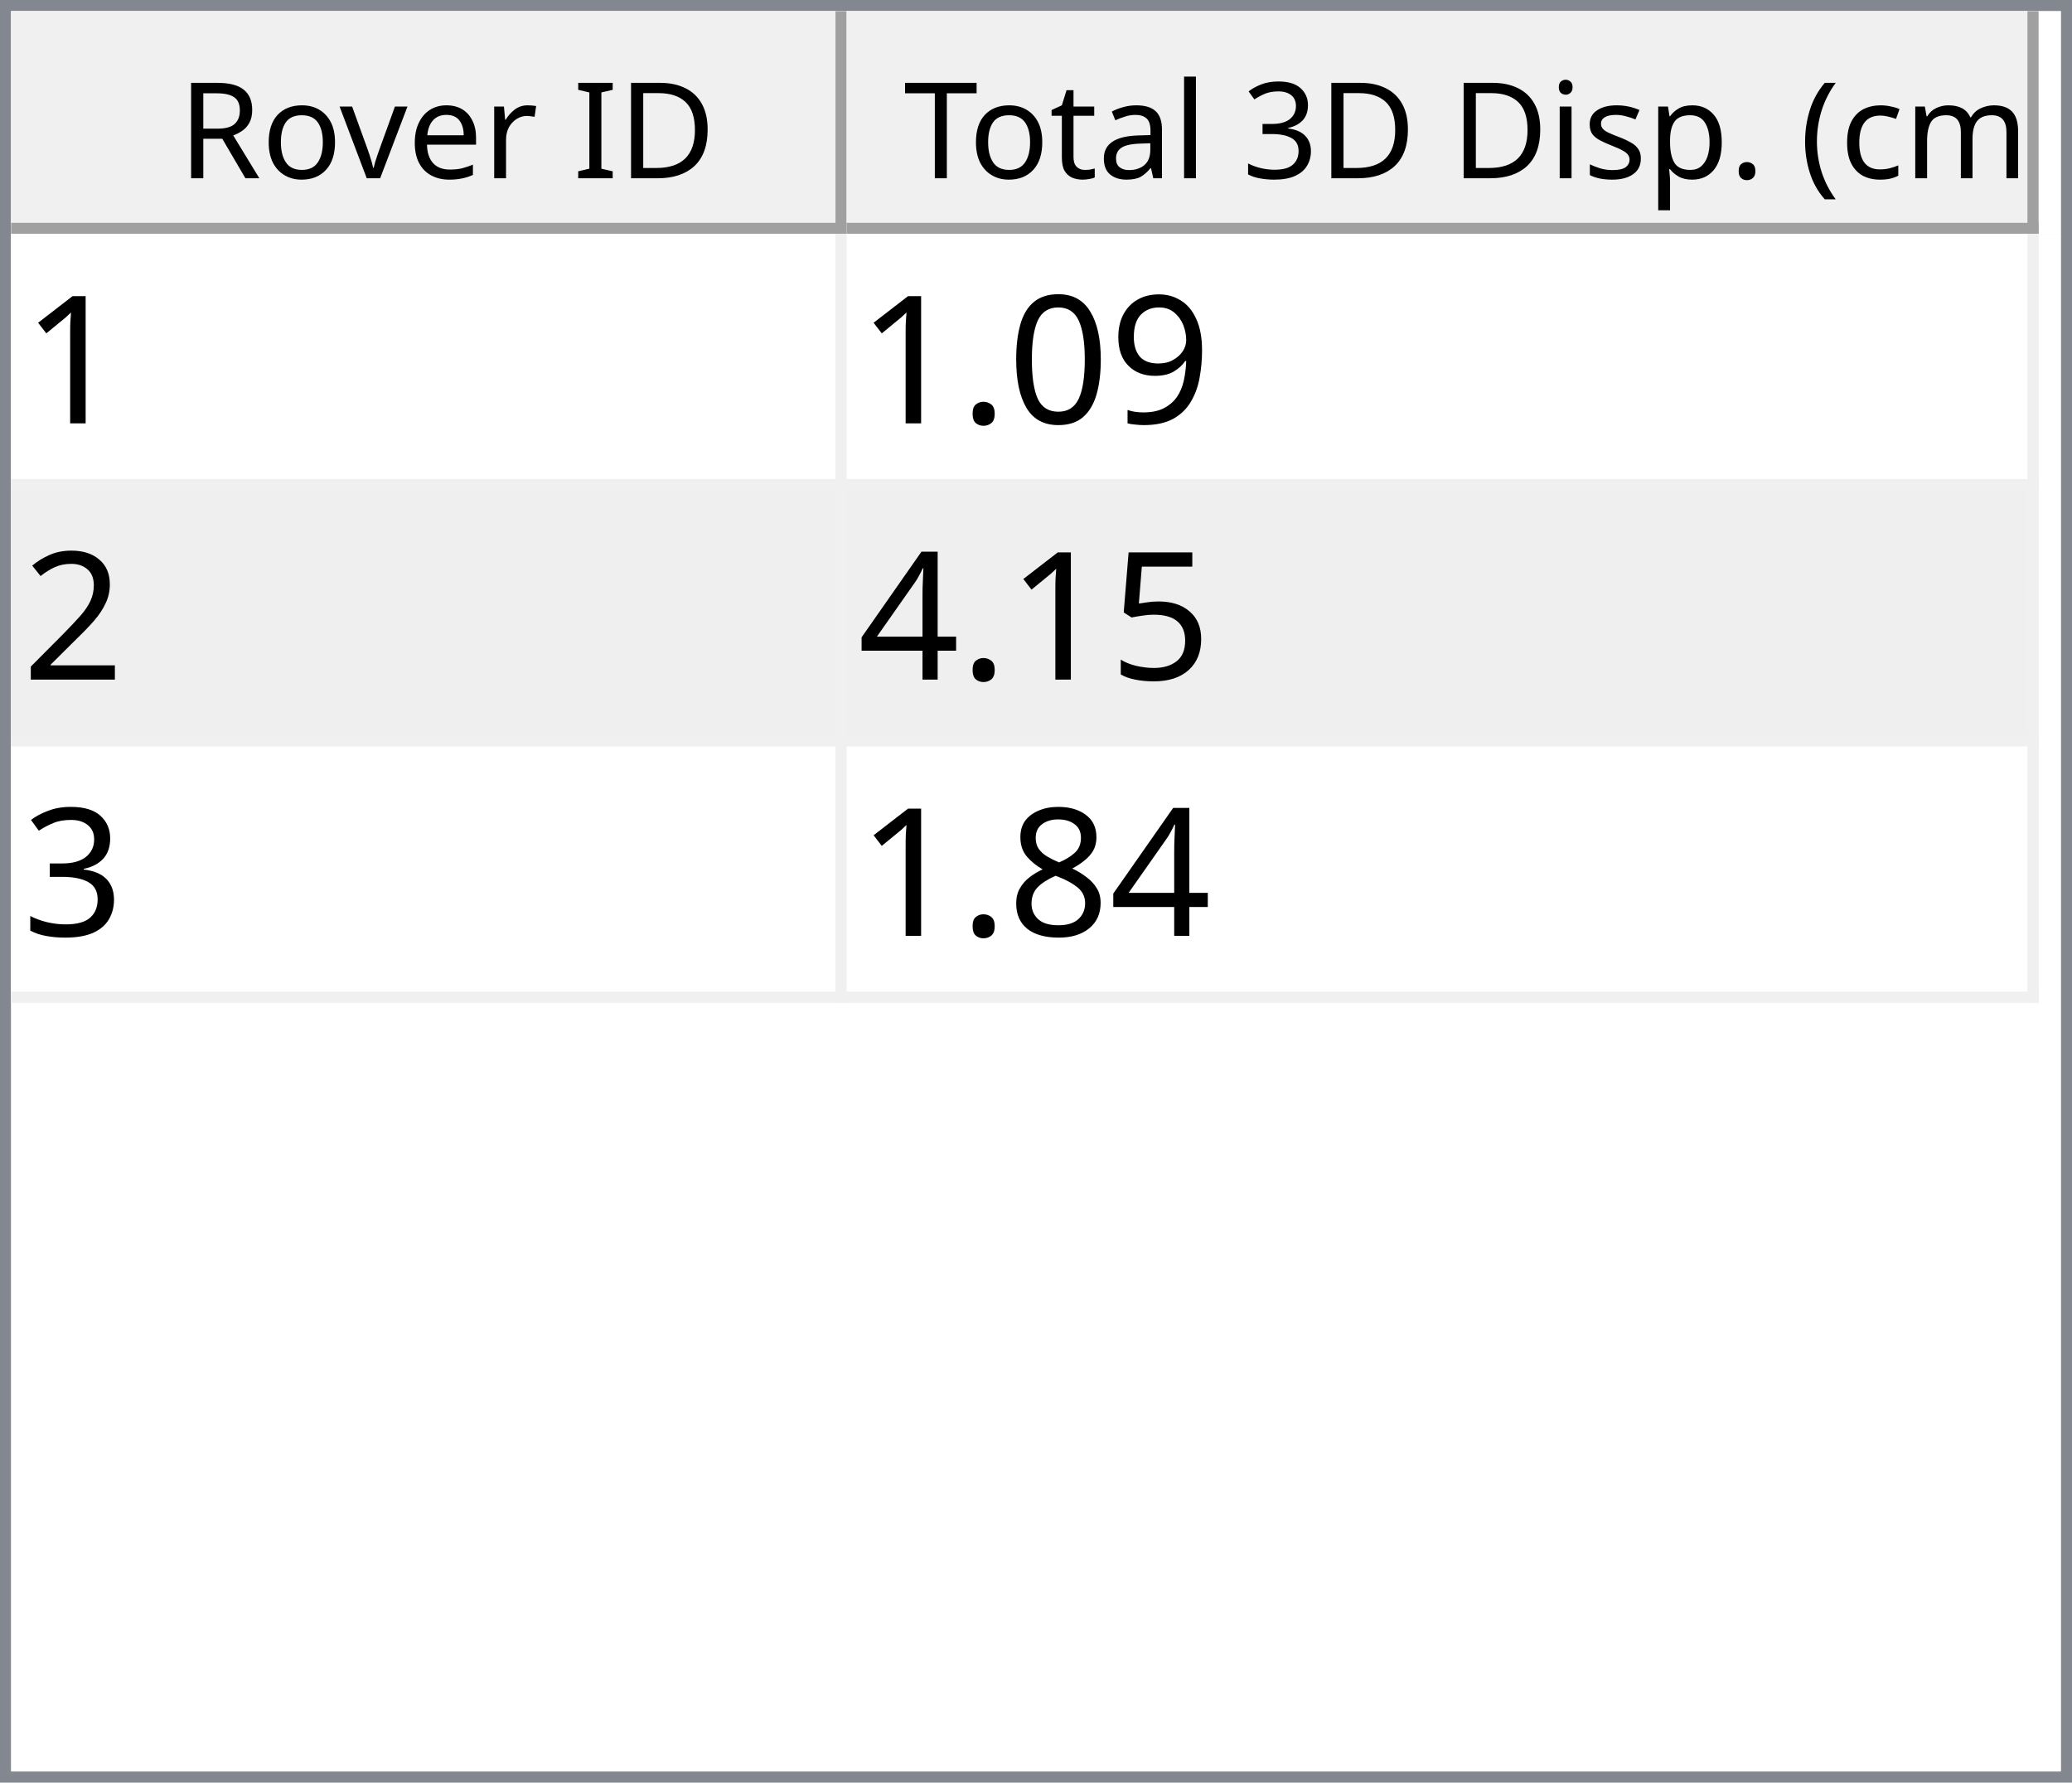
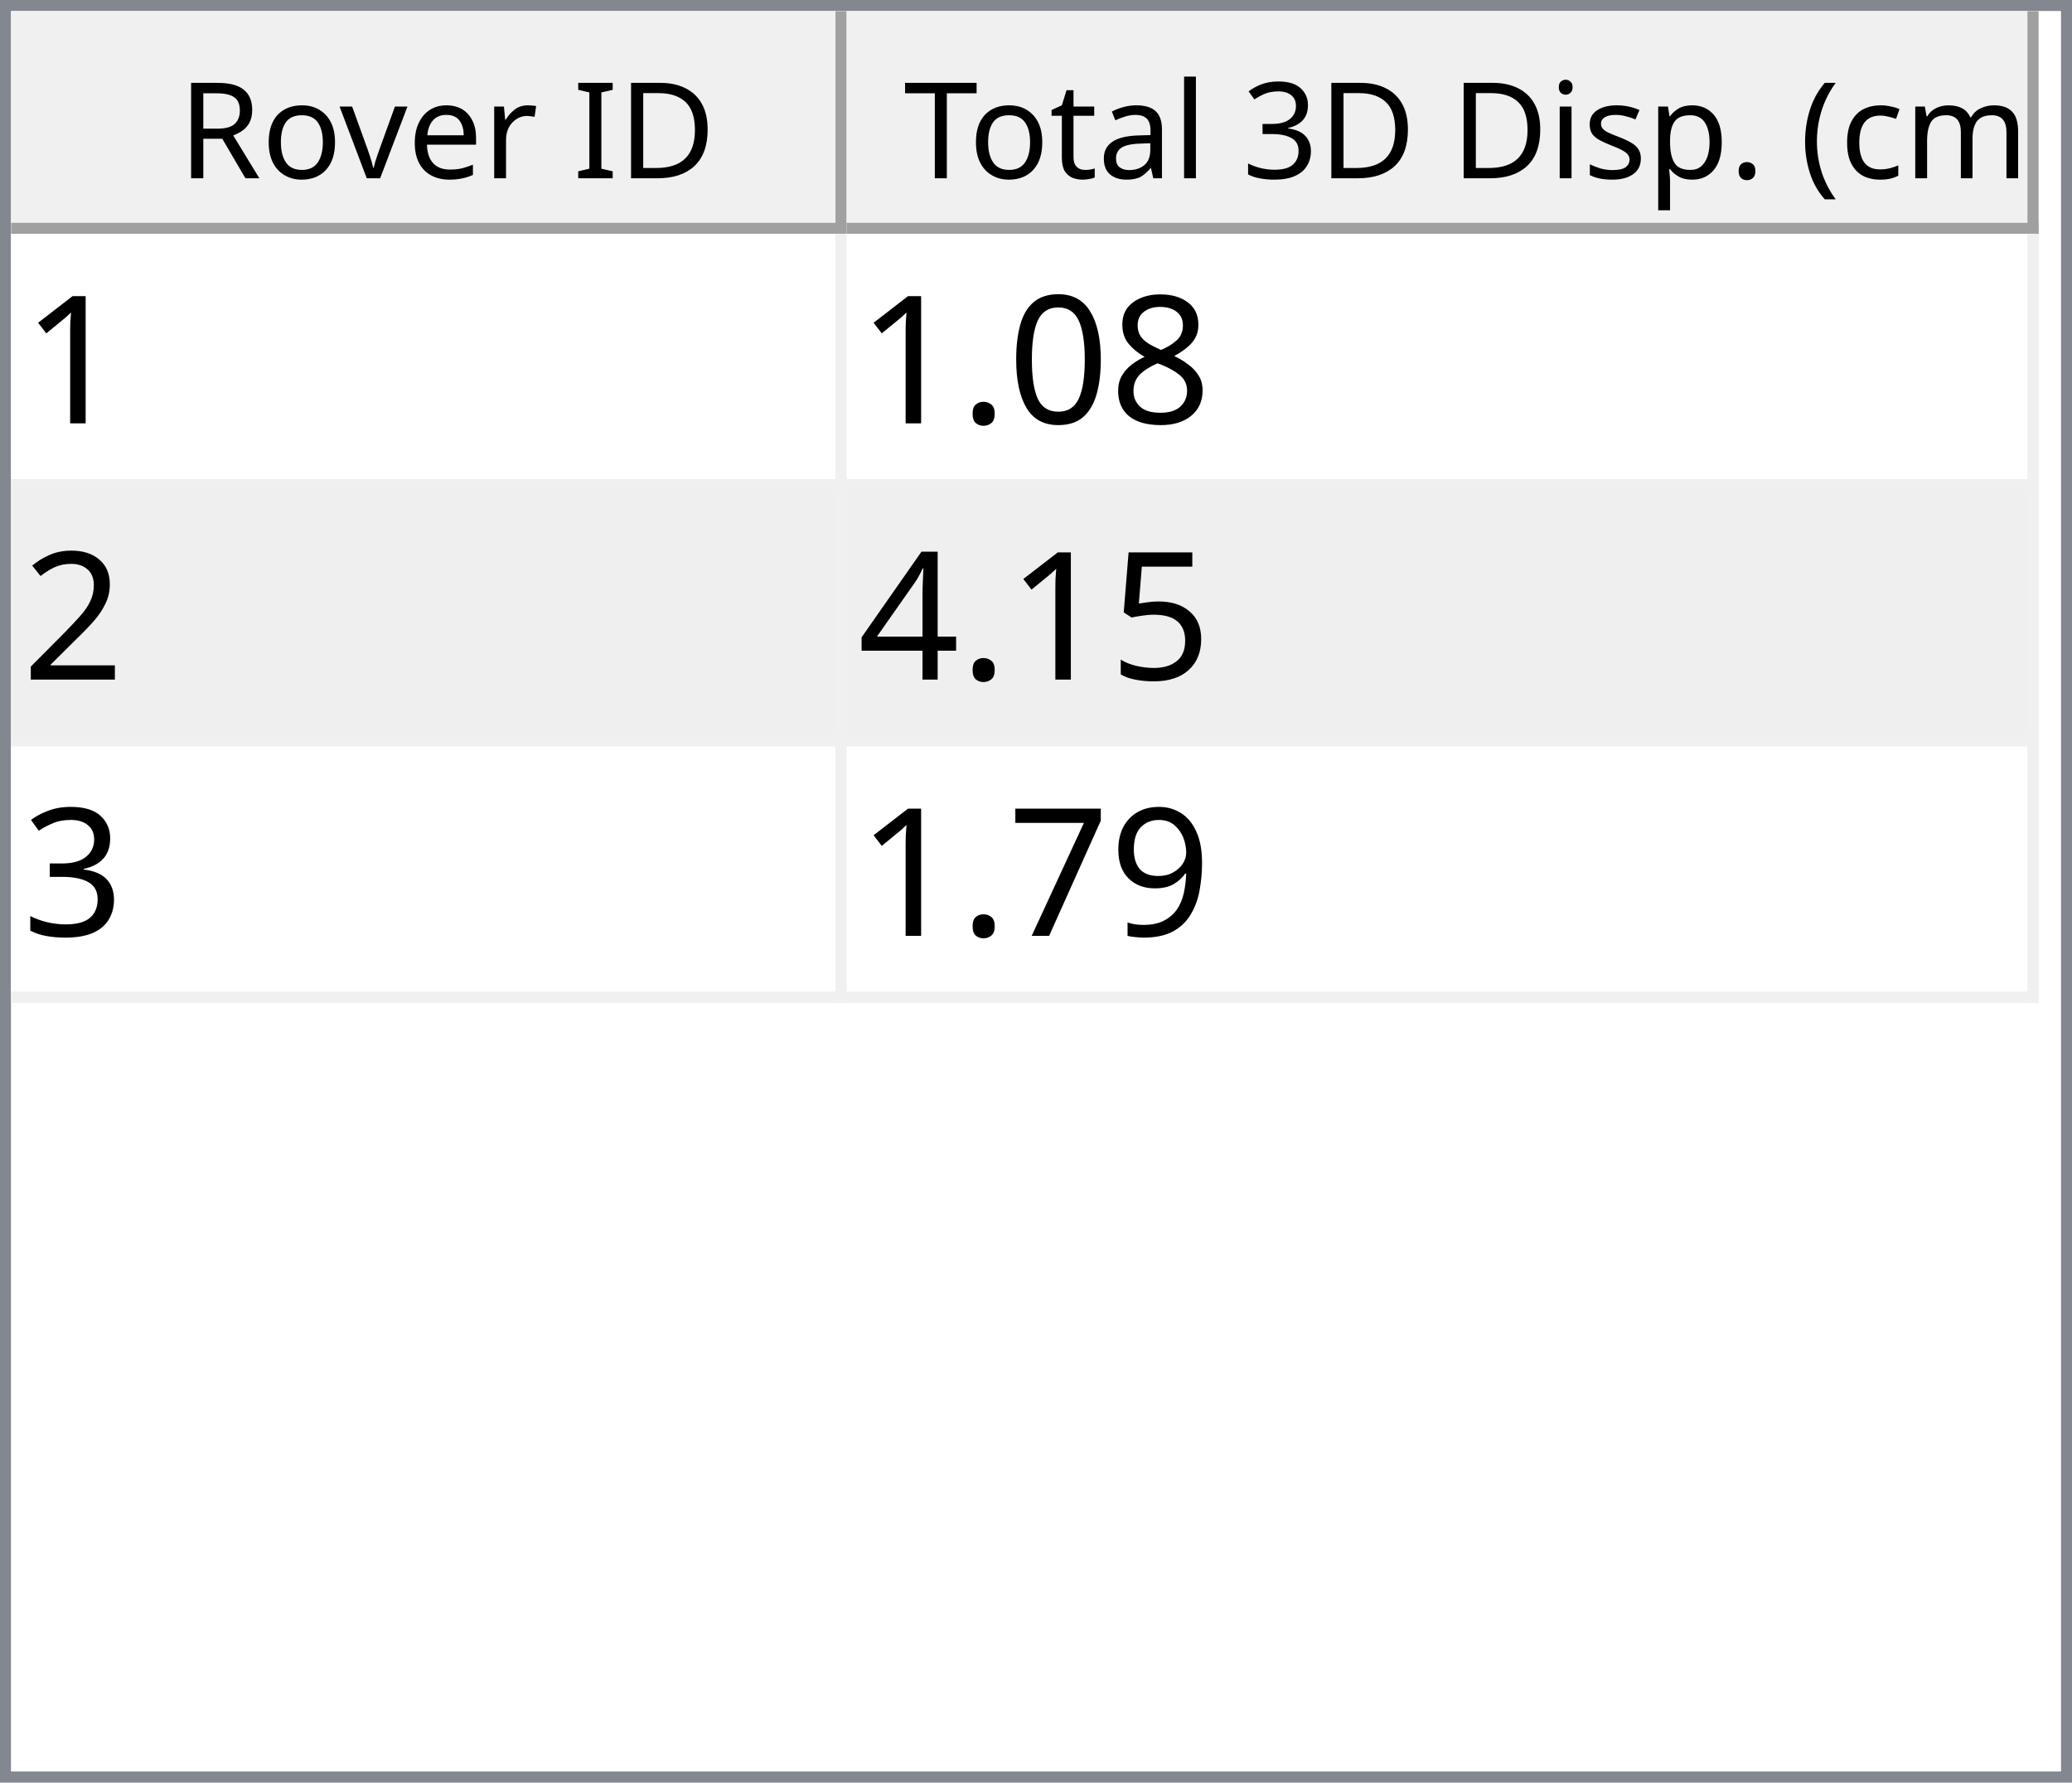
<svg xmlns="http://www.w3.org/2000/svg" style="fill-opacity:1; color-rendering:auto; color-interpolation:auto; text-rendering:auto; stroke:black; stroke-linecap:square; stroke-miterlimit:10; shape-rendering:auto; stroke-opacity:1; fill:black; stroke-dasharray:none; font-weight:normal; stroke-width:1; font-family:'Dialog'; font-style:normal; stroke-linejoin:miter; font-size:12px; stroke-dashoffset:0; image-rendering:auto;" width="186" height="160">
  <defs id="genericDefs" />
  <g>
    <defs id="defs1">
      <clipPath clipPathUnits="userSpaceOnUse" id="clipPath1">
        <path d="M0 0 L186 0 L186 160 L0 160 L0 0 Z" />
      </clipPath>
      <clipPath clipPathUnits="userSpaceOnUse" id="clipPath2">
        <path d="M0 0 L0 160 L186 160 L186 0 Z" />
      </clipPath>
      <clipPath clipPathUnits="userSpaceOnUse" id="clipPath3">
        <path d="M0 0 L0 20 L184 20 L184 0 Z" />
      </clipPath>
      <clipPath clipPathUnits="userSpaceOnUse" id="clipPath4">
        <path d="M0 0 L0 20 L75 20 L75 0 Z" />
      </clipPath>
      <clipPath clipPathUnits="userSpaceOnUse" id="clipPath5">
        <path d="M1 1 L1 19 L74 19 L74 1 Z" />
      </clipPath>
      <clipPath clipPathUnits="userSpaceOnUse" id="clipPath6">
        <path d="M0 0 L0 18 L73 18 L73 0 Z" />
      </clipPath>
      <clipPath clipPathUnits="userSpaceOnUse" id="clipPath7">
        <path d="M-0.5 -0.5 L-0.5 19.5 L74.5 19.5 L74.5 -0.5 Z" />
      </clipPath>
      <clipPath clipPathUnits="userSpaceOnUse" id="clipPath8">
        <path d="M0 0 L0 20 L107 20 L107 0 Z" />
      </clipPath>
      <clipPath clipPathUnits="userSpaceOnUse" id="clipPath9">
        <path d="M1 1 L1 19 L106 19 L106 1 Z" />
      </clipPath>
      <clipPath clipPathUnits="userSpaceOnUse" id="clipPath10">
        <path d="M0 0 L0 18 L105 18 L105 0 Z" />
      </clipPath>
      <clipPath clipPathUnits="userSpaceOnUse" id="clipPath11">
        <path d="M-0.5 -0.5 L-0.5 19.5 L106.5 19.5 L106.5 -0.5 Z" />
      </clipPath>
      <clipPath clipPathUnits="userSpaceOnUse" id="clipPath12">
        <path d="M0 0 L0 138 L184 138 L184 0 Z" />
      </clipPath>
      <clipPath clipPathUnits="userSpaceOnUse" id="clipPath13">
        <path d="M0 0 L0 69 L182 69 L182 0 Z" />
      </clipPath>
      <clipPath clipPathUnits="userSpaceOnUse" id="clipPath14">
        <path d="M-0.5 -0.5 L-0.5 68.5 L181.5 68.5 L181.5 -0.5 Z" />
      </clipPath>
      <clipPath clipPathUnits="userSpaceOnUse" id="clipPath15">
        <path d="M0 0 L0 22 L74 22 L74 0 Z" />
      </clipPath>
      <clipPath clipPathUnits="userSpaceOnUse" id="clipPath16">
        <path d="M0 0 L0 22 L106 22 L106 0 Z" />
      </clipPath>
      <font horiz-adv-x="64.551" id="font1">
        <font-face ascent="107.91" descent="25.098" units-per-em="100" style="font-style:normal; font-family:Segoe UI; font-weight:normal;" />
        <missing-glyph horiz-adv-x="64.551" d="M8.109 0 L8.109 68.266 L56.453 68.266 L56.453 0 L8.109 0 ZM15.328 7.234 L49.219 7.234 L49.219 61.031 L15.328 61.031 L15.328 7.234 Z" />
        <glyph unicode="D" horiz-adv-x="70.117" d="M9.188 0 L9.188 70.016 L28.516 70.016 Q65.531 70.016 65.531 35.891 Q65.531 19.672 55.25 9.836 Q44.969 0 27.734 0 L9.188 0 ZM17.391 62.594 L17.391 7.422 L27.828 7.422 Q41.609 7.422 49.273 14.797 Q56.938 22.172 56.938 35.688 Q56.938 62.594 28.328 62.594 L17.391 62.594 Z" />
        <glyph unicode="I" horiz-adv-x="26.611" d="M17.391 0 L9.188 0 L9.188 70.016 L17.391 70.016 L17.391 0 Z" />
        <glyph unicode=" " horiz-adv-x="27.393" d="" />
        <glyph unicode="r" horiz-adv-x="34.766" d="M34.188 41.891 Q32.078 43.5 28.125 43.5 Q23 43.5 19.555 38.672 Q16.109 33.844 16.109 25.484 L16.109 0 L8.109 0 L8.109 50 L16.109 50 L16.109 39.703 L16.312 39.703 Q18.016 44.969 21.531 47.922 Q25.047 50.875 29.391 50.875 Q32.516 50.875 34.188 50.203 L34.188 41.891 Z" />
        <glyph unicode="e" horiz-adv-x="52.295" d="M48.297 23 L12.984 23 Q13.188 14.656 17.484 10.109 Q21.781 5.562 29.297 5.562 Q37.75 5.562 44.828 11.141 L44.828 3.609 Q38.234 -1.172 27.391 -1.172 Q16.797 -1.172 10.742 5.641 Q4.688 12.453 4.688 24.812 Q4.688 36.469 11.305 43.82 Q17.922 51.172 27.734 51.172 Q37.547 51.172 42.922 44.828 Q48.297 38.484 48.297 27.203 L48.297 23 ZM40.094 29.781 Q40.047 36.719 36.75 40.578 Q33.453 44.438 27.594 44.438 Q21.922 44.438 17.969 40.383 Q14.016 36.328 13.094 29.781 L40.094 29.781 Z" />
        <glyph unicode="v" horiz-adv-x="47.9" d="M47.406 50 L27.484 0 L19.625 0 L0.688 50 L9.469 50 L22.172 13.672 Q23.578 9.672 23.922 6.688 L24.125 6.688 Q24.609 10.453 25.688 13.484 L38.969 50 L47.406 50 Z" />
        <glyph unicode="o" horiz-adv-x="58.594" d="M29 -1.172 Q17.922 -1.172 11.305 5.836 Q4.688 12.844 4.688 24.422 Q4.688 37.016 11.57 44.094 Q18.453 51.172 30.172 51.172 Q41.359 51.172 47.633 44.289 Q53.906 37.406 53.906 25.203 Q53.906 13.234 47.141 6.031 Q40.375 -1.172 29 -1.172 ZM29.594 44.438 Q21.875 44.438 17.383 39.188 Q12.891 33.938 12.891 24.703 Q12.891 15.828 17.43 10.695 Q21.969 5.562 29.594 5.562 Q37.359 5.562 41.531 10.594 Q45.703 15.625 45.703 24.906 Q45.703 34.281 41.531 39.359 Q37.359 44.438 29.594 44.438 Z" />
        <glyph unicode="R" horiz-adv-x="59.814" d="M59.375 0 L49.609 0 L37.891 19.625 Q36.281 22.359 34.766 24.289 Q33.25 26.219 31.664 27.438 Q30.078 28.656 28.25 29.219 Q26.422 29.781 24.125 29.781 L17.391 29.781 L17.391 0 L9.188 0 L9.188 70.016 L30.078 70.016 Q34.672 70.016 38.555 68.867 Q42.438 67.719 45.289 65.375 Q48.141 63.031 49.758 59.547 Q51.375 56.062 51.375 51.375 Q51.375 47.703 50.273 44.656 Q49.172 41.609 47.148 39.211 Q45.125 36.812 42.266 35.133 Q39.406 33.453 35.844 32.516 L35.844 32.328 Q37.594 31.547 38.891 30.547 Q40.188 29.547 41.359 28.18 Q42.531 26.812 43.68 25.078 Q44.828 23.344 46.234 21.047 L59.375 0 ZM17.391 62.594 L17.391 37.203 L28.516 37.203 Q31.594 37.203 34.203 38.133 Q36.812 39.062 38.719 40.797 Q40.625 42.531 41.703 45.047 Q42.781 47.562 42.781 50.688 Q42.781 56.297 39.141 59.445 Q35.5 62.594 28.609 62.594 L17.391 62.594 Z" />
        <glyph unicode=")" horiz-adv-x="30.176" d="M8.297 -15.922 L1.172 -15.922 Q16.406 2.344 16.406 26.812 Q16.406 51.469 1.078 70.016 L8.297 70.016 Q23.531 52.156 23.531 26.703 Q23.531 1.375 8.297 -15.922 Z" />
        <glyph unicode="m" horiz-adv-x="86.133" d="M79.109 0 L71.094 0 L71.094 28.719 Q71.094 37.016 68.531 40.727 Q65.969 44.438 59.906 44.438 Q54.781 44.438 51.195 39.75 Q47.609 35.062 47.609 28.516 L47.609 0 L39.594 0 L39.594 29.688 Q39.594 44.438 28.219 44.438 Q22.953 44.438 19.531 40.016 Q16.109 35.594 16.109 28.516 L16.109 0 L8.109 0 L8.109 50 L16.109 50 L16.109 42.094 L16.312 42.094 Q21.625 51.172 31.844 51.172 Q36.969 51.172 40.773 48.312 Q44.578 45.453 46 40.828 Q51.562 51.172 62.594 51.172 Q79.109 51.172 79.109 30.812 L79.109 0 Z" />
        <glyph unicode="c" horiz-adv-x="46.191" d="M42.188 2.297 Q36.422 -1.172 28.516 -1.172 Q17.828 -1.172 11.258 5.789 Q4.688 12.75 4.688 23.828 Q4.688 36.188 11.766 43.68 Q18.844 51.172 30.672 51.172 Q37.25 51.172 42.281 48.734 L42.281 40.531 Q36.719 44.438 30.375 44.438 Q22.703 44.438 17.797 38.945 Q12.891 33.453 12.891 24.516 Q12.891 15.719 17.508 10.641 Q22.125 5.562 29.891 5.562 Q36.422 5.562 42.188 9.906 L42.188 2.297 Z" />
        <glyph unicode="(" horiz-adv-x="30.176" d="M29.109 -15.922 L21.969 -15.922 Q6.844 1.375 6.844 26.703 Q6.844 52.156 21.969 70.016 L29.203 70.016 Q13.875 51.469 13.875 26.812 Q13.875 2.344 29.109 -15.922 Z" />
        <glyph unicode="." horiz-adv-x="21.68" d="M10.891 -1.078 Q8.641 -1.078 7.055 0.539 Q5.469 2.156 5.469 4.391 Q5.469 6.641 7.055 8.273 Q8.641 9.906 10.891 9.906 Q13.188 9.906 14.797 8.273 Q16.406 6.641 16.406 4.391 Q16.406 2.156 14.797 0.539 Q13.188 -1.078 10.891 -1.078 Z" />
        <glyph unicode="p" horiz-adv-x="58.789" d="M16.312 7.234 L16.109 7.234 L16.109 -23 L8.109 -23 L8.109 50 L16.109 50 L16.109 41.219 L16.312 41.219 Q22.219 51.172 33.594 51.172 Q43.266 51.172 48.688 44.461 Q54.109 37.75 54.109 26.469 Q54.109 13.922 48 6.375 Q41.891 -1.172 31.297 -1.172 Q21.578 -1.172 16.312 7.234 ZM16.109 27.391 L16.109 20.406 Q16.109 14.203 20.141 9.883 Q24.172 5.562 30.375 5.562 Q37.641 5.562 41.773 11.133 Q45.906 16.703 45.906 26.609 Q45.906 34.969 42.047 39.703 Q38.188 44.438 31.594 44.438 Q24.609 44.438 20.359 39.578 Q16.109 34.719 16.109 27.391 Z" />
        <glyph unicode="s" horiz-adv-x="42.432" d="M5.078 1.812 L5.078 10.406 Q11.625 5.562 19.484 5.562 Q30.031 5.562 30.031 12.594 Q30.031 14.594 29.125 15.992 Q28.219 17.391 26.68 18.461 Q25.141 19.531 23.07 20.383 Q21 21.234 18.609 22.172 Q15.281 23.484 12.766 24.828 Q10.25 26.172 8.57 27.859 Q6.891 29.547 6.031 31.695 Q5.172 33.844 5.172 36.719 Q5.172 40.234 6.789 42.945 Q8.406 45.656 11.086 47.484 Q13.766 49.312 17.211 50.242 Q20.656 51.172 24.312 51.172 Q30.812 51.172 35.938 48.922 L35.938 40.828 Q30.422 44.438 23.25 44.438 Q21 44.438 19.195 43.922 Q17.391 43.406 16.094 42.477 Q14.797 41.547 14.086 40.258 Q13.375 38.969 13.375 37.406 Q13.375 35.453 14.086 34.133 Q14.797 32.812 16.164 31.789 Q17.531 30.766 19.484 29.938 Q21.438 29.109 23.922 28.125 Q27.25 26.859 29.883 25.516 Q32.516 24.172 34.375 22.484 Q36.234 20.797 37.234 18.602 Q38.234 16.406 38.234 13.375 Q38.234 9.672 36.602 6.938 Q34.969 4.203 32.234 2.398 Q29.5 0.594 25.93 -0.289 Q22.359 -1.172 18.453 -1.172 Q10.75 -1.172 5.078 1.812 Z" />
        <glyph unicode="i" horiz-adv-x="24.219" d="M12.203 62.703 Q10.062 62.703 8.547 64.164 Q7.031 65.625 7.031 67.875 Q7.031 70.125 8.547 71.609 Q10.062 73.094 12.203 73.094 Q14.406 73.094 15.945 71.609 Q17.484 70.125 17.484 67.875 Q17.484 65.719 15.945 64.211 Q14.406 62.703 12.203 62.703 ZM16.109 0 L8.109 0 L8.109 50 L16.109 50 L16.109 0 Z" />
        <glyph unicode="3" horiz-adv-x="53.906" d="M46.531 19.828 Q46.531 15.094 44.75 11.211 Q42.969 7.328 39.719 4.57 Q36.469 1.812 31.93 0.297 Q27.391 -1.219 21.922 -1.219 Q11.922 -1.219 6 2.594 L6 11.188 Q13.094 5.609 22.219 5.609 Q25.875 5.609 28.828 6.539 Q31.781 7.469 33.906 9.227 Q36.031 10.984 37.18 13.477 Q38.328 15.969 38.328 19.094 Q38.328 32.812 18.797 32.812 L12.984 32.812 L12.984 39.594 L18.5 39.594 Q35.797 39.594 35.797 52.484 Q35.797 64.406 22.609 64.406 Q15.188 64.406 8.688 59.422 L8.688 67.188 Q15.375 71.188 24.609 71.188 Q29 71.188 32.57 69.969 Q36.141 68.75 38.68 66.555 Q41.219 64.359 42.609 61.281 Q44 58.203 44 54.5 Q44 40.672 30.031 36.719 L30.031 36.531 Q33.594 36.141 36.625 34.797 Q39.656 33.453 41.852 31.305 Q44.047 29.156 45.289 26.25 Q46.531 23.344 46.531 19.828 Z" />
        <glyph unicode="l" horiz-adv-x="24.219" d="M16.109 0 L8.109 0 L8.109 74.031 L16.109 74.031 L16.109 0 Z" />
        <glyph unicode="a" horiz-adv-x="50.879" d="M43.891 0 L35.891 0 L35.891 7.812 L35.688 7.812 Q30.469 -1.172 20.312 -1.172 Q12.844 -1.172 8.617 2.781 Q4.391 6.734 4.391 13.281 Q4.391 27.297 20.906 29.594 L35.891 31.688 Q35.891 44.438 25.594 44.438 Q16.547 44.438 9.281 38.281 L9.281 46.484 Q16.656 51.172 26.266 51.172 Q43.891 51.172 43.891 32.516 L43.891 0 ZM35.891 25.297 L23.828 23.641 Q18.266 22.859 15.43 20.875 Q12.594 18.891 12.594 13.875 Q12.594 10.203 15.211 7.883 Q17.828 5.562 22.172 5.562 Q28.125 5.562 32.008 9.742 Q35.891 13.922 35.891 20.312 L35.891 25.297 Z" />
        <glyph unicode="t" horiz-adv-x="33.887" d="M31.297 0.484 Q28.469 -1.078 23.828 -1.078 Q10.688 -1.078 10.688 13.578 L10.688 43.172 L2.094 43.172 L2.094 50 L10.688 50 L10.688 62.203 L18.703 64.797 L18.703 50 L31.297 50 L31.297 43.172 L18.703 43.172 L18.703 14.984 Q18.703 9.969 20.414 7.82 Q22.125 5.672 26.078 5.672 Q29.109 5.672 31.297 7.328 L31.297 0.484 Z" />
        <glyph unicode="T" horiz-adv-x="52.393" d="M50.594 62.594 L30.375 62.594 L30.375 0 L22.172 0 L22.172 62.594 L2 62.594 L2 70.016 L50.594 70.016 L50.594 62.594 Z" />
      </font>
      <font horiz-adv-x="75.0" id="font2">
        <font-face ascent="100.537" descent="21.973" units-per-em="100" style="font-style:normal; font-family:sans-serif; font-weight:normal;" />
        <missing-glyph horiz-adv-x="75.0" d="M12.5 0 L12.5 62.5 L62.5 62.5 L62.5 0 L12.5 0 ZM14.062 1.562 L60.938 1.562 L60.938 60.938 L14.062 60.938 L14.062 1.562 Z" />
        <glyph unicode="1" horiz-adv-x="55.615" d="M37.25 0 L28.469 0 L28.469 56 Q25.297 52.984 20.141 49.953 Q14.984 46.922 10.891 45.406 L10.891 53.906 Q18.266 57.375 23.781 62.305 Q29.297 67.234 31.594 71.875 L37.25 71.875 L37.25 0 Z" />
-         <glyph unicode="9" horiz-adv-x="55.615" d="M5.469 16.547 L13.922 17.328 Q14.984 11.375 18.016 8.688 Q21.047 6 25.781 6 Q29.828 6 32.883 7.859 Q35.938 9.719 37.891 12.82 Q39.844 15.922 41.164 21.195 Q42.484 26.469 42.484 31.938 Q42.484 32.516 42.438 33.688 Q39.797 29.5 35.234 26.883 Q30.672 24.266 25.344 24.266 Q16.453 24.266 10.305 30.711 Q4.156 37.156 4.156 47.703 Q4.156 58.594 10.578 65.234 Q17 71.875 26.656 71.875 Q33.641 71.875 39.43 68.117 Q45.219 64.359 48.219 57.398 Q51.219 50.438 51.219 37.25 Q51.219 23.531 48.242 15.406 Q45.266 7.281 39.383 3.031 Q33.5 -1.219 25.594 -1.219 Q17.188 -1.219 11.867 3.445 Q6.547 8.109 5.469 16.547 ZM41.453 48.141 Q41.453 55.719 37.43 60.156 Q33.406 64.594 27.734 64.594 Q21.875 64.594 17.531 59.812 Q13.188 55.031 13.188 47.406 Q13.188 40.578 17.312 36.305 Q21.438 32.031 27.484 32.031 Q33.594 32.031 37.523 36.305 Q41.453 40.578 41.453 48.141 Z" />
+         <glyph unicode="8" horiz-adv-x="55.615" d="M17.672 38.812 Q12.203 40.828 9.57 44.539 Q6.938 48.25 6.938 53.422 Q6.938 61.234 12.555 66.555 Q18.172 71.875 27.484 71.875 Q36.859 71.875 42.578 66.43 Q48.297 60.984 48.297 53.172 Q48.297 48.188 45.68 44.508 Q43.062 40.828 37.75 38.812 Q44.344 36.672 47.781 31.883 Q51.219 27.094 51.219 20.453 Q51.219 11.281 44.727 5.031 Q38.234 -1.219 27.641 -1.219 Q17.047 -1.219 10.547 5.055 Q4.047 11.328 4.047 20.703 Q4.047 27.688 7.594 32.398 Q11.141 37.109 17.672 38.812 ZM15.922 53.719 Q15.922 48.641 19.195 45.414 Q22.469 42.188 27.688 42.188 Q32.766 42.188 36.016 45.383 Q39.266 48.578 39.266 53.219 Q39.266 58.062 35.914 61.359 Q32.562 64.656 27.594 64.656 Q22.562 64.656 19.242 61.43 Q15.922 58.203 15.922 53.719 ZM13.094 20.656 Q13.094 16.891 14.875 13.375 Q16.656 9.859 20.172 7.93 Q23.688 6 27.734 6 Q34.031 6 38.133 10.055 Q42.234 14.109 42.234 20.359 Q42.234 26.703 38.016 30.859 Q33.797 35.016 27.438 35.016 Q21.234 35.016 17.164 30.914 Q13.094 26.812 13.094 20.656 Z" />
        <glyph unicode="0" horiz-adv-x="55.615" d="M4.156 35.297 Q4.156 48 6.766 55.742 Q9.375 63.484 14.523 67.68 Q19.672 71.875 27.484 71.875 Q33.25 71.875 37.594 69.555 Q41.938 67.234 44.773 62.867 Q47.609 58.5 49.219 52.227 Q50.828 45.953 50.828 35.297 Q50.828 22.703 48.242 14.969 Q45.656 7.234 40.508 3.008 Q35.359 -1.219 27.484 -1.219 Q17.141 -1.219 11.234 6.203 Q4.156 15.141 4.156 35.297 ZM13.188 35.297 Q13.188 17.672 17.312 11.836 Q21.438 6 27.484 6 Q33.547 6 37.672 11.859 Q41.797 17.719 41.797 35.297 Q41.797 52.984 37.672 58.789 Q33.547 64.594 27.391 64.594 Q21.344 64.594 17.719 59.469 Q13.188 52.938 13.188 35.297 Z" />
        <glyph unicode="." horiz-adv-x="27.783" d="M9.078 0 L9.078 10.016 L19.094 10.016 L19.094 0 L9.078 0 Z" />
        <glyph unicode="2" horiz-adv-x="55.615" d="M50.344 8.453 L50.344 0 L3.031 0 Q2.938 3.172 4.047 6.109 Q5.859 10.938 9.836 15.625 Q13.812 20.312 21.344 26.469 Q33.016 36.031 37.117 41.625 Q41.219 47.219 41.219 52.203 Q41.219 57.422 37.477 61.008 Q33.734 64.594 27.734 64.594 Q21.391 64.594 17.578 60.789 Q13.766 56.984 13.719 50.25 L4.688 51.172 Q5.609 61.281 11.664 66.578 Q17.719 71.875 27.938 71.875 Q38.234 71.875 44.242 66.164 Q50.25 60.453 50.25 52 Q50.25 47.703 48.492 43.555 Q46.734 39.406 42.656 34.812 Q38.578 30.219 29.109 22.219 Q21.188 15.578 18.945 13.211 Q16.703 10.844 15.234 8.453 L50.344 8.453 Z" />
        <glyph unicode="5" horiz-adv-x="55.615" d="M4.156 18.75 L13.375 19.531 Q14.406 12.797 18.141 9.398 Q21.875 6 27.156 6 Q33.5 6 37.891 10.789 Q42.281 15.578 42.281 23.484 Q42.281 31 38.062 35.352 Q33.844 39.703 27 39.703 Q22.75 39.703 19.336 37.773 Q15.922 35.844 13.969 32.766 L5.719 33.844 L12.641 70.609 L48.25 70.609 L48.25 62.203 L19.672 62.203 L15.828 42.969 Q22.266 47.469 29.344 47.469 Q38.719 47.469 45.164 40.969 Q51.609 34.469 51.609 24.266 Q51.609 14.547 45.953 7.469 Q39.062 -1.219 27.156 -1.219 Q17.391 -1.219 11.211 4.25 Q5.031 9.719 4.156 18.75 Z" />
        <glyph unicode="4" horiz-adv-x="55.615" d="M32.328 0 L32.328 17.141 L1.266 17.141 L1.266 25.203 L33.938 71.578 L41.109 71.578 L41.109 25.203 L50.781 25.203 L50.781 17.141 L41.109 17.141 L41.109 0 L32.328 0 ZM32.328 25.203 L32.328 57.469 L9.906 25.203 L32.328 25.203 Z" />
        <glyph unicode="3" horiz-adv-x="55.615" d="M4.203 18.891 L12.984 20.062 Q14.5 12.594 18.141 9.297 Q21.781 6 27 6 Q33.203 6 37.477 10.297 Q41.75 14.594 41.75 20.953 Q41.75 27 37.797 30.93 Q33.844 34.859 27.734 34.859 Q25.25 34.859 21.531 33.891 L22.516 41.609 Q23.391 41.5 23.922 41.5 Q29.547 41.5 34.039 44.43 Q38.531 47.359 38.531 53.469 Q38.531 58.297 35.258 61.477 Q31.984 64.656 26.812 64.656 Q21.688 64.656 18.266 61.43 Q14.844 58.203 13.875 51.766 L5.078 53.328 Q6.688 62.156 12.398 67.016 Q18.109 71.875 26.609 71.875 Q32.469 71.875 37.398 69.359 Q42.328 66.844 44.945 62.5 Q47.562 58.156 47.562 53.266 Q47.562 48.641 45.07 44.828 Q42.578 41.016 37.703 38.766 Q44.047 37.312 47.562 32.695 Q51.078 28.078 51.078 21.141 Q51.078 11.766 44.242 5.25 Q37.406 -1.266 26.953 -1.266 Q17.531 -1.266 11.305 4.352 Q5.078 9.969 4.203 18.891 Z" />
-         <glyph unicode="8" horiz-adv-x="55.615" d="M17.672 38.812 Q12.203 40.828 9.57 44.539 Q6.938 48.25 6.938 53.422 Q6.938 61.234 12.555 66.555 Q18.172 71.875 27.484 71.875 Q36.859 71.875 42.578 66.43 Q48.297 60.984 48.297 53.172 Q48.297 48.188 45.68 44.508 Q43.062 40.828 37.75 38.812 Q44.344 36.672 47.781 31.883 Q51.219 27.094 51.219 20.453 Q51.219 11.281 44.727 5.031 Q38.234 -1.219 27.641 -1.219 Q17.047 -1.219 10.547 5.055 Q4.047 11.328 4.047 20.703 Q4.047 27.688 7.594 32.398 Q11.141 37.109 17.672 38.812 ZM15.922 53.719 Q15.922 48.641 19.195 45.414 Q22.469 42.188 27.688 42.188 Q32.766 42.188 36.016 45.383 Q39.266 48.578 39.266 53.219 Q39.266 58.062 35.914 61.359 Q32.562 64.656 27.594 64.656 Q22.562 64.656 19.242 61.43 Q15.922 58.203 15.922 53.719 ZM13.094 20.656 Q13.094 16.891 14.875 13.375 Q16.656 9.859 20.172 7.93 Q23.688 6 27.734 6 Q34.031 6 38.133 10.055 Q42.234 14.109 42.234 20.359 Q42.234 26.703 38.016 30.859 Q33.797 35.016 27.438 35.016 Q21.234 35.016 17.164 30.914 Q13.094 26.812 13.094 20.656 Z" />
+         <glyph unicode="9" horiz-adv-x="55.615" d="M5.469 16.547 L13.922 17.328 Q14.984 11.375 18.016 8.688 Q21.047 6 25.781 6 Q29.828 6 32.883 7.859 Q35.938 9.719 37.891 12.82 Q39.844 15.922 41.164 21.195 Q42.484 26.469 42.484 31.938 Q42.484 32.516 42.438 33.688 Q39.797 29.5 35.234 26.883 Q30.672 24.266 25.344 24.266 Q16.453 24.266 10.305 30.711 Q4.156 37.156 4.156 47.703 Q4.156 58.594 10.578 65.234 Q17 71.875 26.656 71.875 Q33.641 71.875 39.43 68.117 Q45.219 64.359 48.219 57.398 Q51.219 50.438 51.219 37.25 Q51.219 23.531 48.242 15.406 Q45.266 7.281 39.383 3.031 Q33.5 -1.219 25.594 -1.219 Q17.188 -1.219 11.867 3.445 Q6.547 8.109 5.469 16.547 ZM41.453 48.141 Q41.453 55.719 37.43 60.156 Q33.406 64.594 27.734 64.594 Q21.875 64.594 17.531 59.812 Q13.188 55.031 13.188 47.406 Q13.188 40.578 17.312 36.305 Q21.438 32.031 27.484 32.031 Q33.594 32.031 37.523 36.305 Q41.453 40.578 41.453 48.141 Z" />
+         <glyph unicode="7" horiz-adv-x="55.615" d="M4.734 62.203 L4.734 70.656 L51.078 70.656 L51.078 63.812 Q44.234 56.547 37.523 44.484 Q30.812 32.422 27.156 19.672 Q24.516 10.688 23.781 0 L14.75 0 Q14.891 8.453 18.062 20.414 Q21.234 32.375 27.172 43.484 Q33.109 54.594 39.797 62.203 L4.734 62.203 Z" />
      </font>
    </defs>
    <g style="fill:white; stroke:white;">
      <rect x="0" y="0" width="186" style="clip-path:url(#clipPath1); stroke:none;" height="160" />
    </g>
    <g style="fill:white; text-rendering:optimizeSpeed; color-rendering:optimizeSpeed; image-rendering:optimizeSpeed; shape-rendering:crispEdges; stroke:white; color-interpolation:sRGB;">
      <rect x="0" width="186" height="160" y="0" style="stroke:none;" />
      <path style="stroke:none;" d="M0 160 L186 160 L186 0 L0 0 Z" />
    </g>
    <g style="fill:rgb(240,240,240); font-family:'Segoe UI'; stroke:rgb(240,240,240);">
      <rect x="0" y="0" width="186" style="clip-path:url(#clipPath2); stroke:none;" height="160" />
    </g>
    <g style="fill:rgb(130,135,144); font-family:'Segoe UI'; stroke:rgb(130,135,144);">
      <path d="M0 0 L186 0 L186 160 L0 160 L0 0 ZM1 1 L185 1 L185 159 L1 159 L1 1 Z" style="fill-rule:evenodd; clip-path:url(#clipPath2); stroke:none;" />
    </g>
    <g style="fill:white; font-family:'Segoe UI'; stroke:white;" transform="translate(1,1)">
      <rect x="0" y="0" width="184" style="clip-path:url(#clipPath3); stroke:none;" height="20" />
    </g>
    <g style="fill:rgb(240,240,240); font-family:'Segoe UI'; stroke:rgb(240,240,240);" transform="translate(1,1)">
      <rect x="0" y="0" width="75" style="clip-path:url(#clipPath4); stroke:none;" height="20" />
    </g>
    <g style="font-family:'Segoe UI';" transform="translate(2,2)">
      <text x="14" xml:space="preserve" y="14" style="clip-path:url(#clipPath6); stroke:none;">Rover ID</text>
    </g>
    <g style="fill:rgb(160,160,160); font-family:'Segoe UI'; stroke:rgb(160,160,160); stroke-linejoin:bevel;" transform="translate(1.5,1.5)">
      <line x1="74" x2="74" y1="0" style="fill:none; clip-path:url(#clipPath7);" y2="19" />
    </g>
    <g style="fill:rgb(160,160,160); font-family:'Segoe UI'; stroke:rgb(160,160,160); stroke-linejoin:bevel;" transform="matrix(1,0,0,1,1,1) translate(0.5,0.5)">
      <line x1="0" x2="74" y1="19" style="fill:none; clip-path:url(#clipPath7);" y2="19" />
    </g>
    <g style="fill:rgb(240,240,240); font-family:'Segoe UI'; stroke:rgb(240,240,240);" transform="translate(76,1)">
      <rect x="0" y="0" width="107" style="clip-path:url(#clipPath8); stroke:none;" height="20" />
    </g>
    <g style="font-family:'Segoe UI';" transform="translate(77,2)">
      <text x="1" xml:space="preserve" y="14" style="clip-path:url(#clipPath10); stroke:none;"> Total 3D Disp. (cm)</text>
    </g>
    <g style="fill:rgb(160,160,160); font-family:'Segoe UI'; stroke:rgb(160,160,160); stroke-linejoin:bevel;" transform="translate(76.5,1.5)">
      <line x1="106" x2="106" y1="0" style="fill:none; clip-path:url(#clipPath11);" y2="19" />
    </g>
    <g style="fill:rgb(160,160,160); font-family:'Segoe UI'; stroke:rgb(160,160,160); stroke-linejoin:bevel;" transform="matrix(1,0,0,1,76,1) translate(0.5,0.5)">
      <line x1="0" x2="106" y1="19" style="fill:none; clip-path:url(#clipPath11);" y2="19" />
    </g>
    <g style="fill:white; font-family:'Segoe UI'; stroke:white;" transform="translate(1,21)">
      <rect x="0" y="0" width="184" style="clip-path:url(#clipPath12); stroke:none;" height="138" />
    </g>
    <g style="fill:rgb(240,240,240); font-size:16px; font-family:sans-serif; stroke:rgb(240,240,240);" transform="translate(1,21)">
      <rect x="0" y="0" width="182" style="clip-path:url(#clipPath13); stroke:none;" height="69" />
      <line transform="translate(0.5,0.5)" x1="0" x2="181" y1="22" style="clip-path:url(#clipPath14); fill:none; stroke-linejoin:bevel;" y2="22" />
    </g>
    <g transform="matrix(1,0,0,1,1,21) translate(0.5,0.5)" style="fill:rgb(240,240,240); font-size:16px; font-family:sans-serif; stroke:rgb(240,240,240); stroke-linejoin:bevel;">
      <line x1="0" x2="181" y1="45" style="fill:none; clip-path:url(#clipPath14);" y2="45" />
    </g>
    <g transform="matrix(1,0,0,1,1,21) translate(0.5,0.5)" style="fill:rgb(240,240,240); font-size:16px; font-family:sans-serif; stroke:rgb(240,240,240); stroke-linejoin:bevel;">
      <line x1="0" x2="181" y1="68" style="fill:none; clip-path:url(#clipPath14);" y2="68" />
    </g>
    <g transform="matrix(1,0,0,1,1,21) translate(0.5,0.5)" style="fill:rgb(240,240,240); font-size:16px; font-family:sans-serif; stroke:rgb(240,240,240); stroke-linejoin:bevel;">
      <line x1="74" x2="74" y1="0" style="fill:none; clip-path:url(#clipPath14);" y2="68" />
    </g>
    <g transform="matrix(1,0,0,1,1,21) translate(0.5,0.5)" style="fill:rgb(240,240,240); font-size:16px; font-family:sans-serif; stroke:rgb(240,240,240); stroke-linejoin:bevel;">
      <line x1="181" x2="181" y1="0" style="fill:none; clip-path:url(#clipPath14);" y2="68" />
    </g>
    <g style="fill:white; font-size:16px; font-family:sans-serif; stroke:white;" transform="matrix(1,0,0,1,1,21)">
      <rect x="0" y="0" width="74" style="clip-path:url(#clipPath15); stroke:none;" height="22" />
      <text x="1" y="17" style="fill:black; clip-path:url(#clipPath15); stroke:none;" xml:space="preserve">1</text>
    </g>
    <g style="fill:white; font-size:16px; font-family:sans-serif; stroke:white;" transform="matrix(1,0,0,1,1,21) translate(75,0)">
      <rect x="0" y="0" width="106" style="clip-path:url(#clipPath16); stroke:none;" height="22" />
-       <text x="1" y="17" style="fill:black; clip-path:url(#clipPath16); stroke:none;" xml:space="preserve">1.09</text>
+       <text x="1" y="17" style="fill:black; clip-path:url(#clipPath16); stroke:none;" xml:space="preserve">1.08</text>
    </g>
    <g style="fill:rgb(239,239,239); font-size:16px; font-family:sans-serif; stroke:rgb(239,239,239);" transform="matrix(1,0,0,1,1,21) translate(0,23)">
      <rect x="0" y="0" width="74" style="clip-path:url(#clipPath15); stroke:none;" height="22" />
      <text x="1" y="17" style="fill:black; clip-path:url(#clipPath15); stroke:none;" xml:space="preserve">2</text>
    </g>
    <g style="fill:rgb(239,239,239); font-size:16px; font-family:sans-serif; stroke:rgb(239,239,239);" transform="matrix(1,0,0,1,1,21) translate(75,23)">
      <rect x="0" y="0" width="106" style="clip-path:url(#clipPath16); stroke:none;" height="22" />
      <text x="1" y="17" style="fill:black; clip-path:url(#clipPath16); stroke:none;" xml:space="preserve">4.15</text>
    </g>
    <g style="fill:white; font-size:16px; font-family:sans-serif; stroke:white;" transform="matrix(1,0,0,1,1,21) translate(0,46)">
      <rect x="0" y="0" width="74" style="clip-path:url(#clipPath15); stroke:none;" height="22" />
      <text x="1" y="17" style="fill:black; clip-path:url(#clipPath15); stroke:none;" xml:space="preserve">3</text>
    </g>
    <g style="fill:white; font-size:16px; font-family:sans-serif; stroke:white;" transform="matrix(1,0,0,1,1,21) translate(75,46)">
      <rect x="0" y="0" width="106" style="clip-path:url(#clipPath16); stroke:none;" height="22" />
-       <text x="1" y="17" style="fill:black; clip-path:url(#clipPath16); stroke:none;" xml:space="preserve">1.84</text>
+       <text x="1" y="17" style="fill:black; clip-path:url(#clipPath16); stroke:none;" xml:space="preserve">1.79</text>
    </g>
  </g>
</svg>
